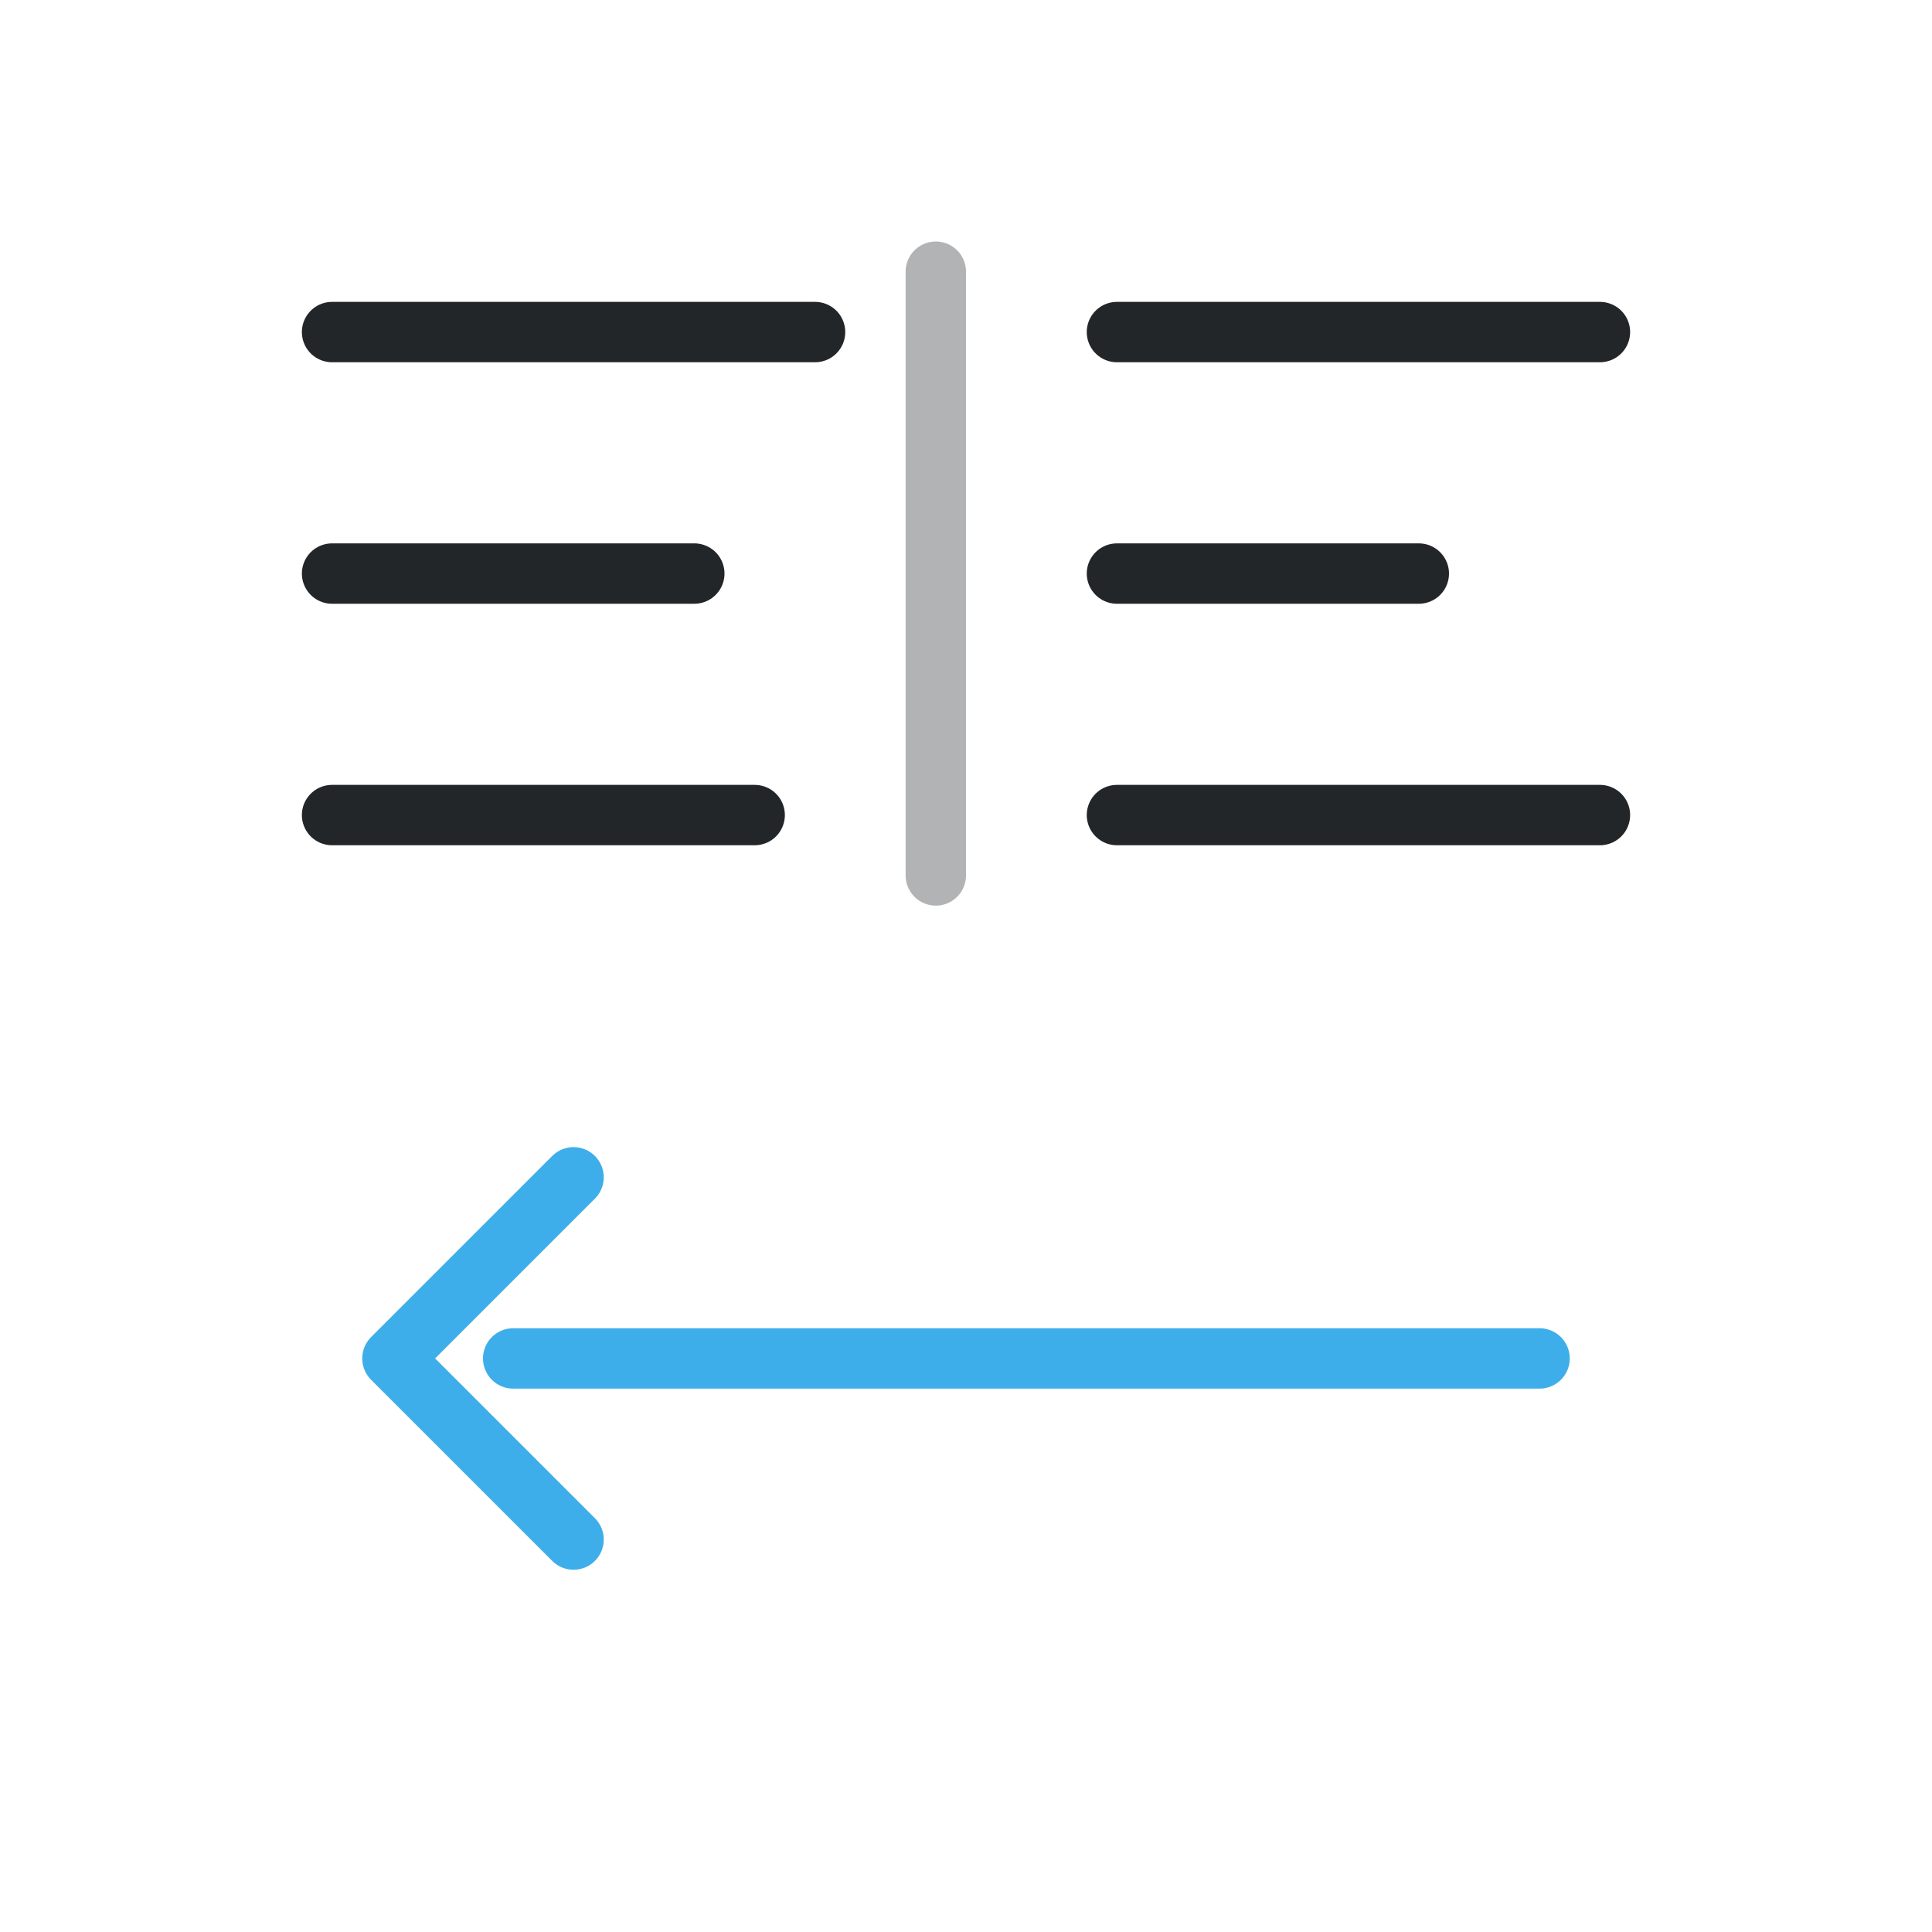
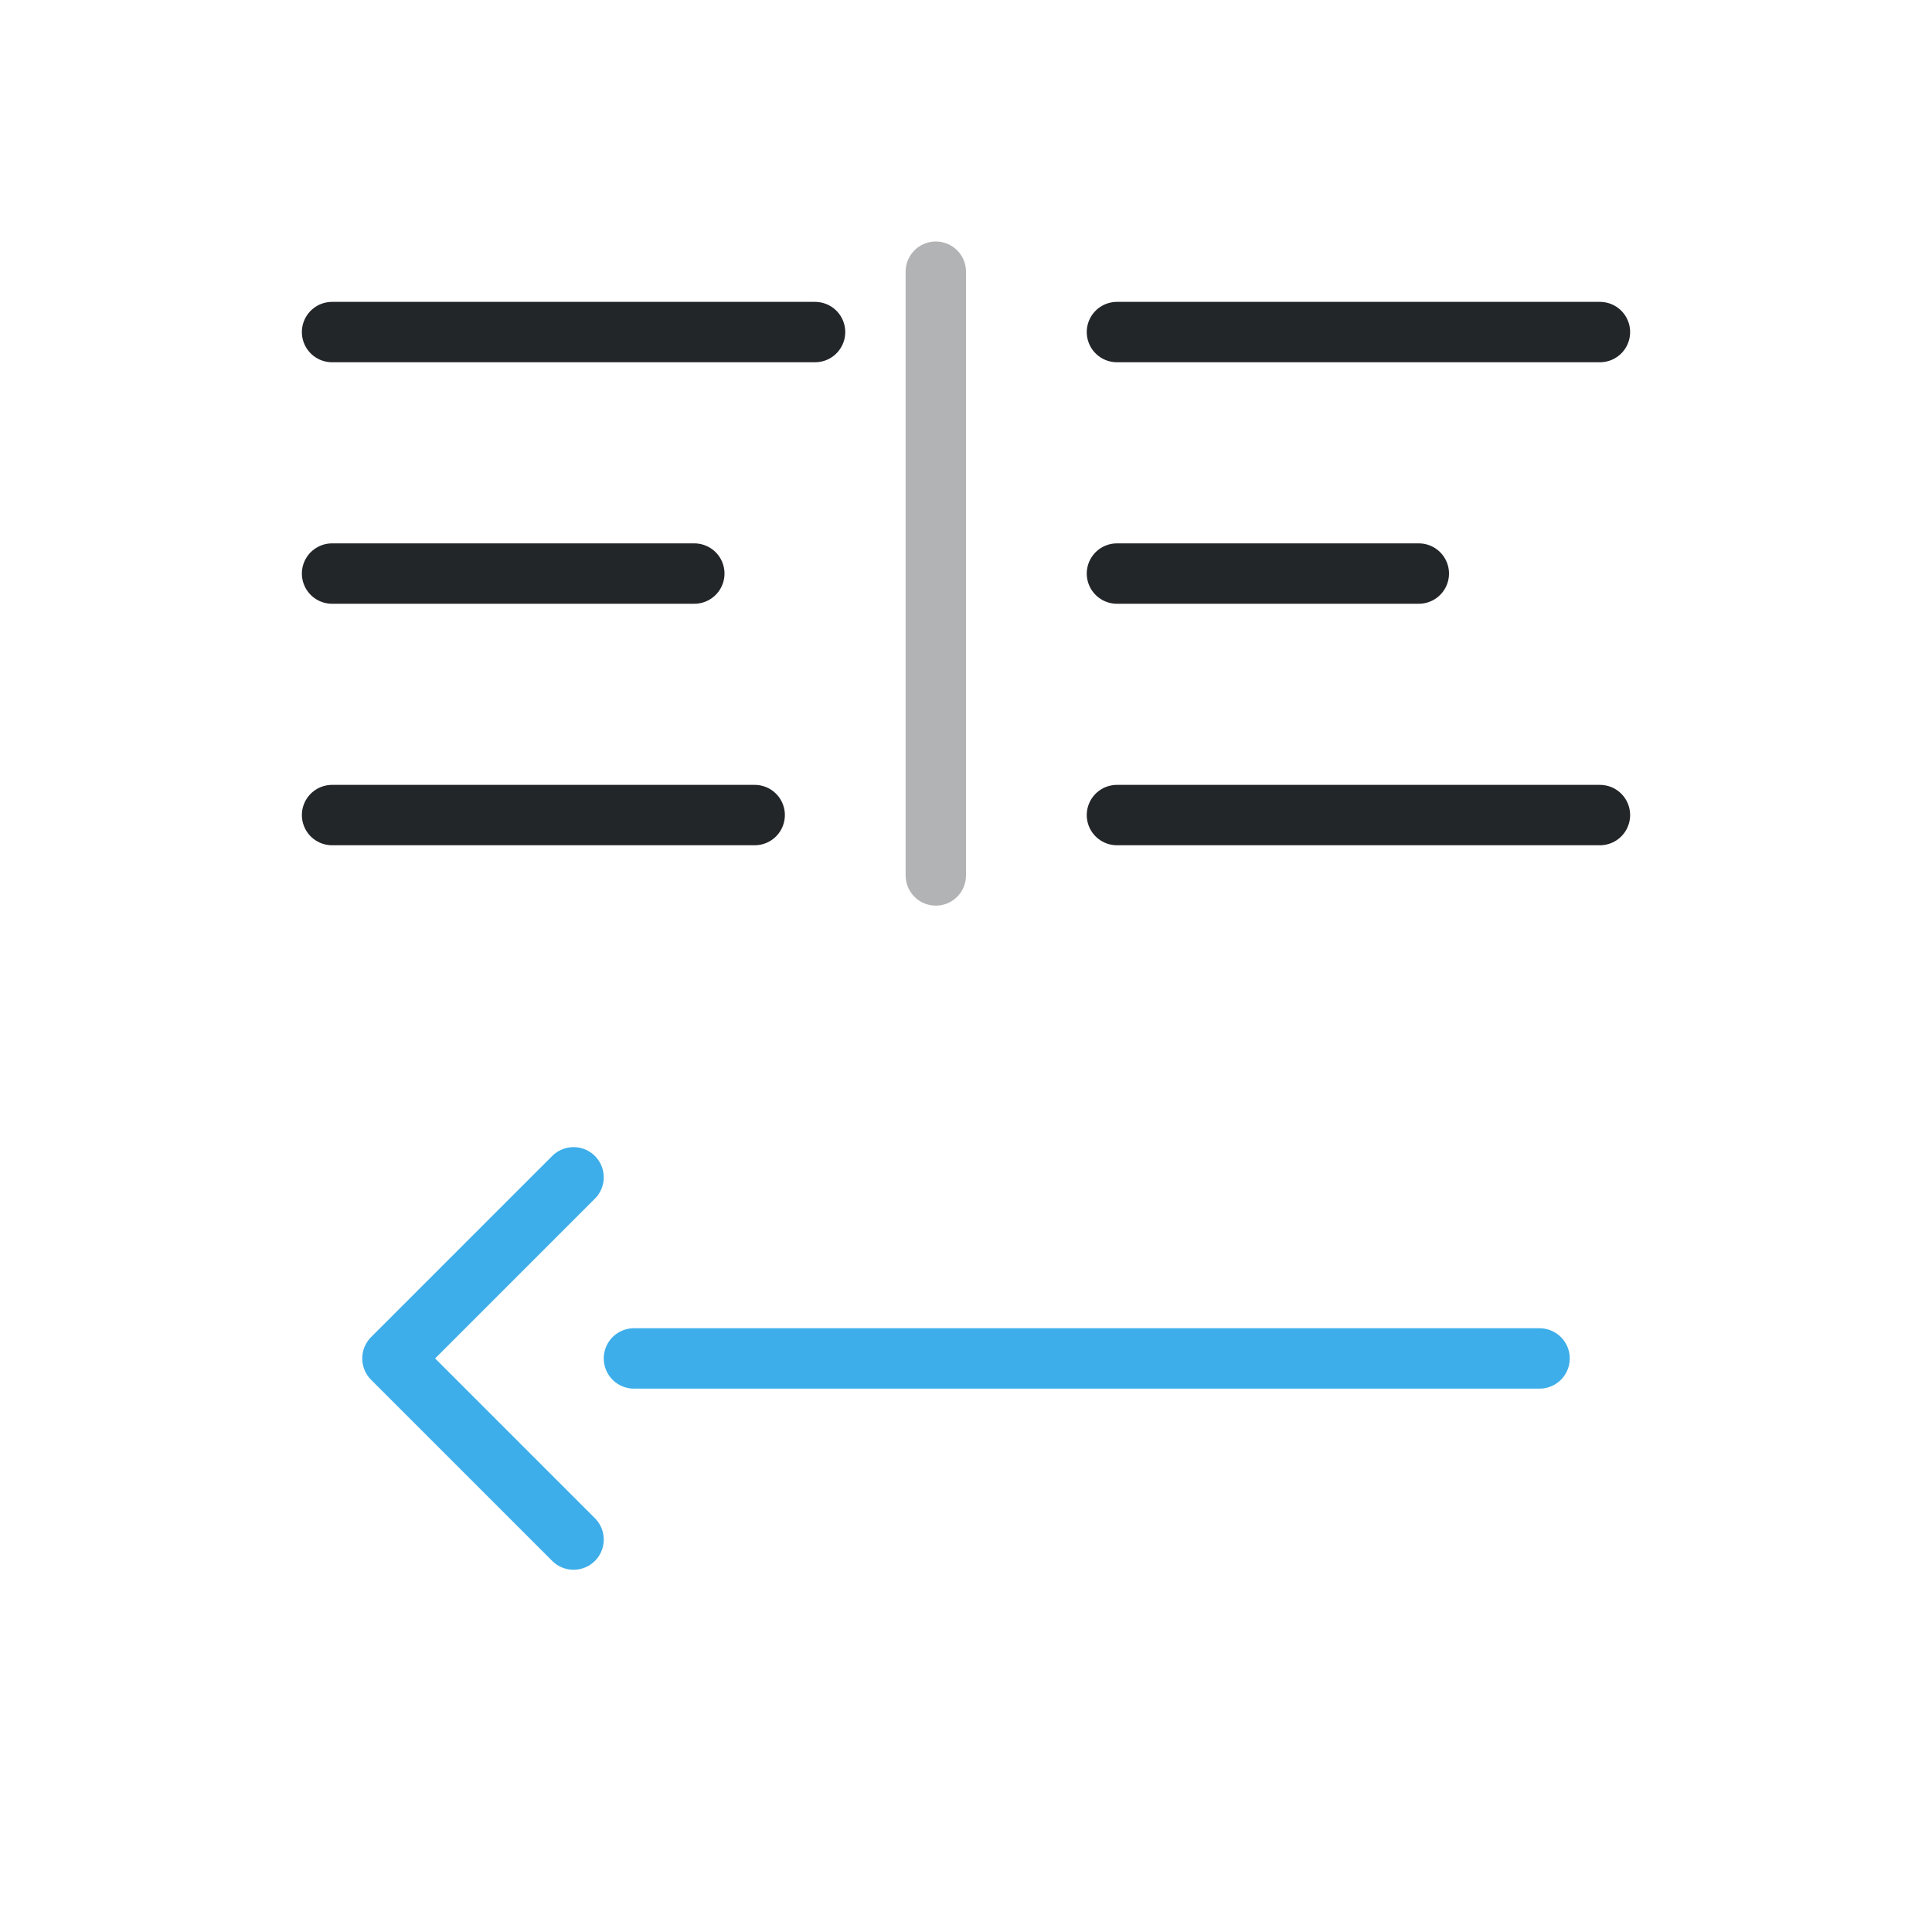
<svg xmlns="http://www.w3.org/2000/svg" width="32" height="32" viewBox="0 0 32 32">
  <defs>
    <style id="current-color-scheme">.ColorScheme-Text {color:#232629;} .ColorScheme-Highlight {color:#3daee9;}</style>
  </defs>
  <g fill="none" stroke="currentColor" stroke-linecap="round" stroke-linejoin="round">
    <g class="ColorScheme-Text">
      <path d="M5.5 5.5h8m5 0h8 M5.5 9.5h6m7 0h5 M5.5 13.5h7m6 0h8" stroke="currentColor" class="ColorScheme-Text" />
      <path d="M15.5 4.5v10" opacity=".35" stroke="currentColor" class="ColorScheme-Text" />
    </g>
-     <path class="ColorScheme-Highlight" transform="translate(32 0) scale(-1 1)" d="M6.5 22.5h17 M22.5 19.5l3 3-3 3" stroke="currentColor" />
+     <path class="ColorScheme-Highlight" transform="translate(32 0) scale(-1 1)" d="M6.5 22.5h15 M22.5 19.5l3 3-3 3" stroke="currentColor" />
  </g>
</svg>
